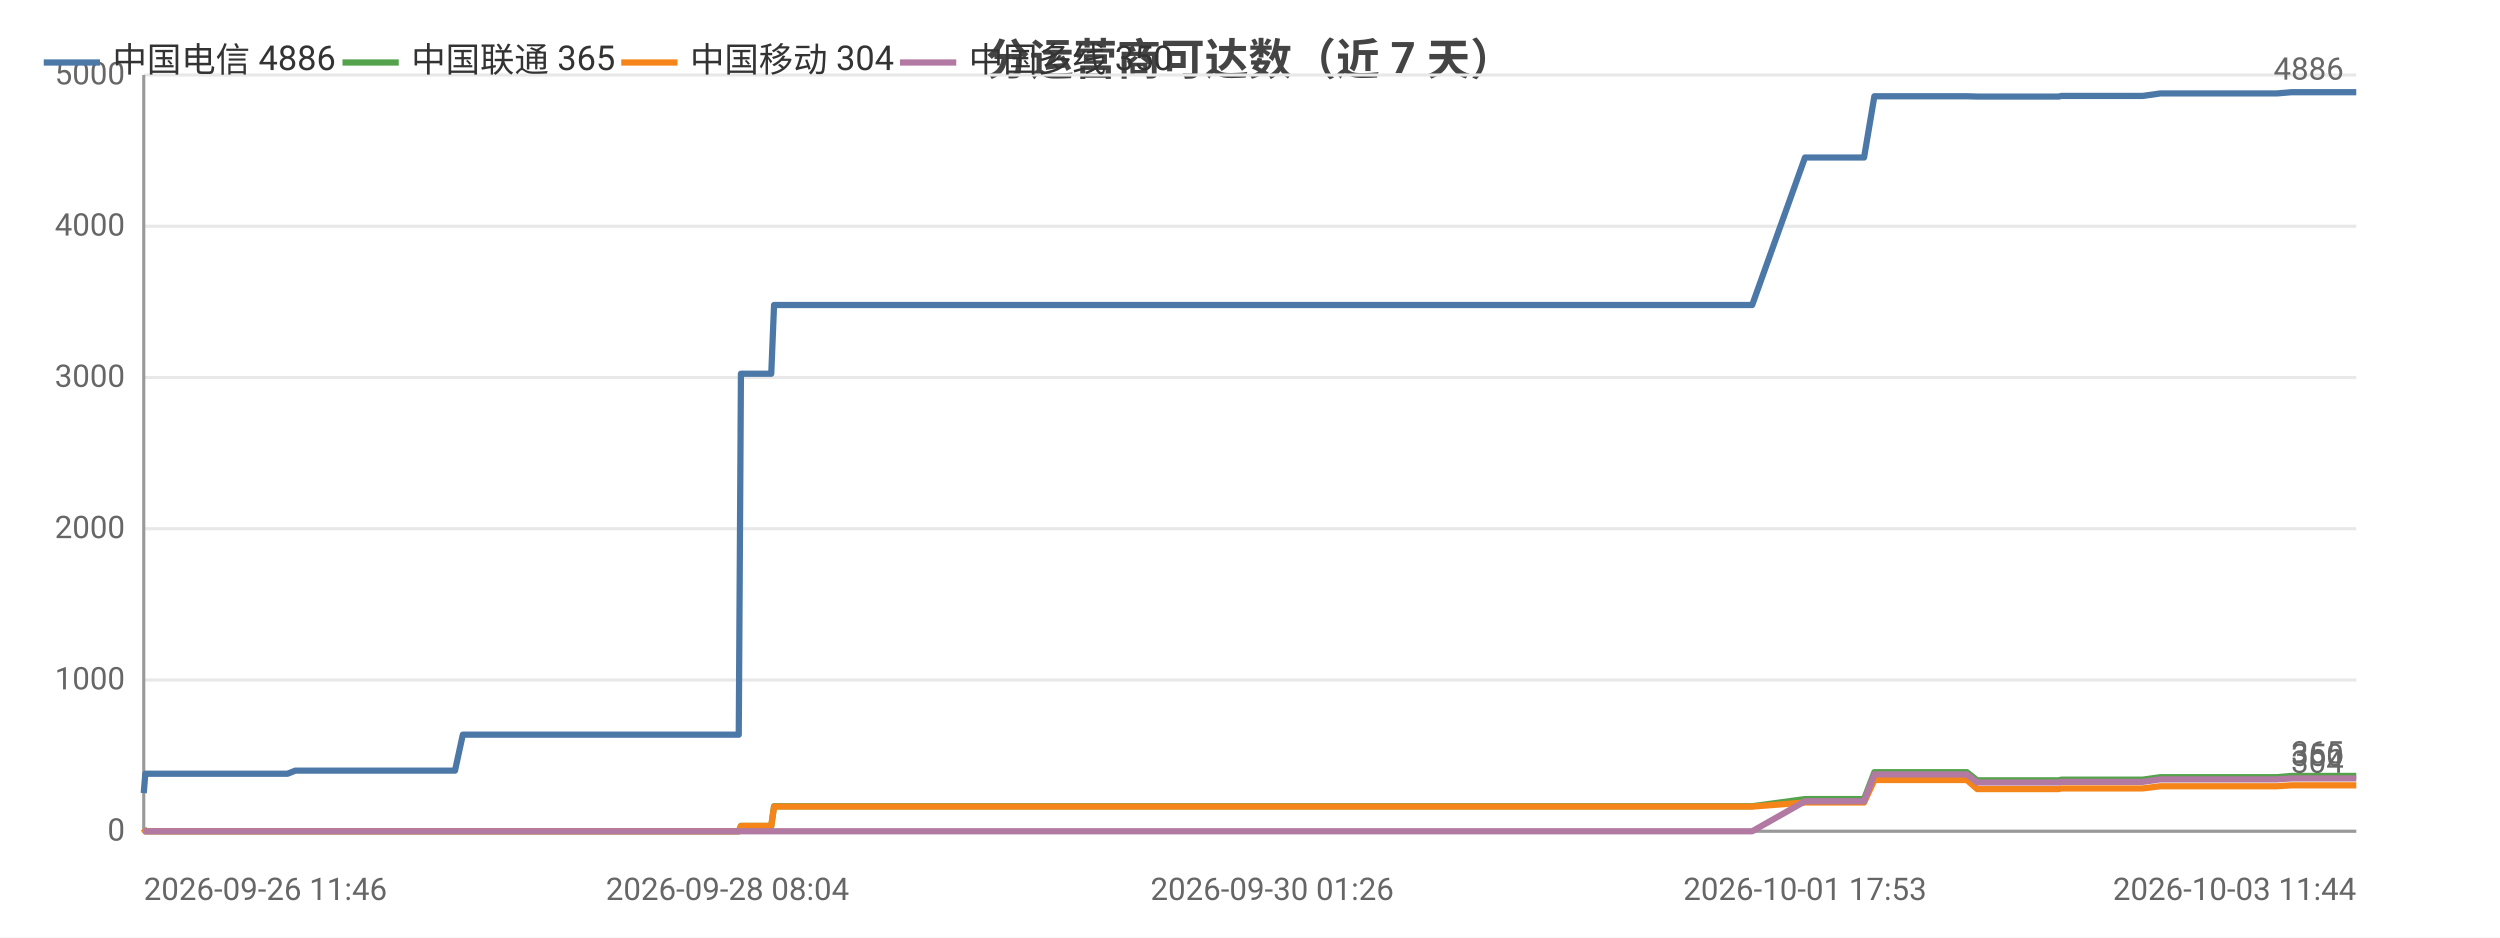
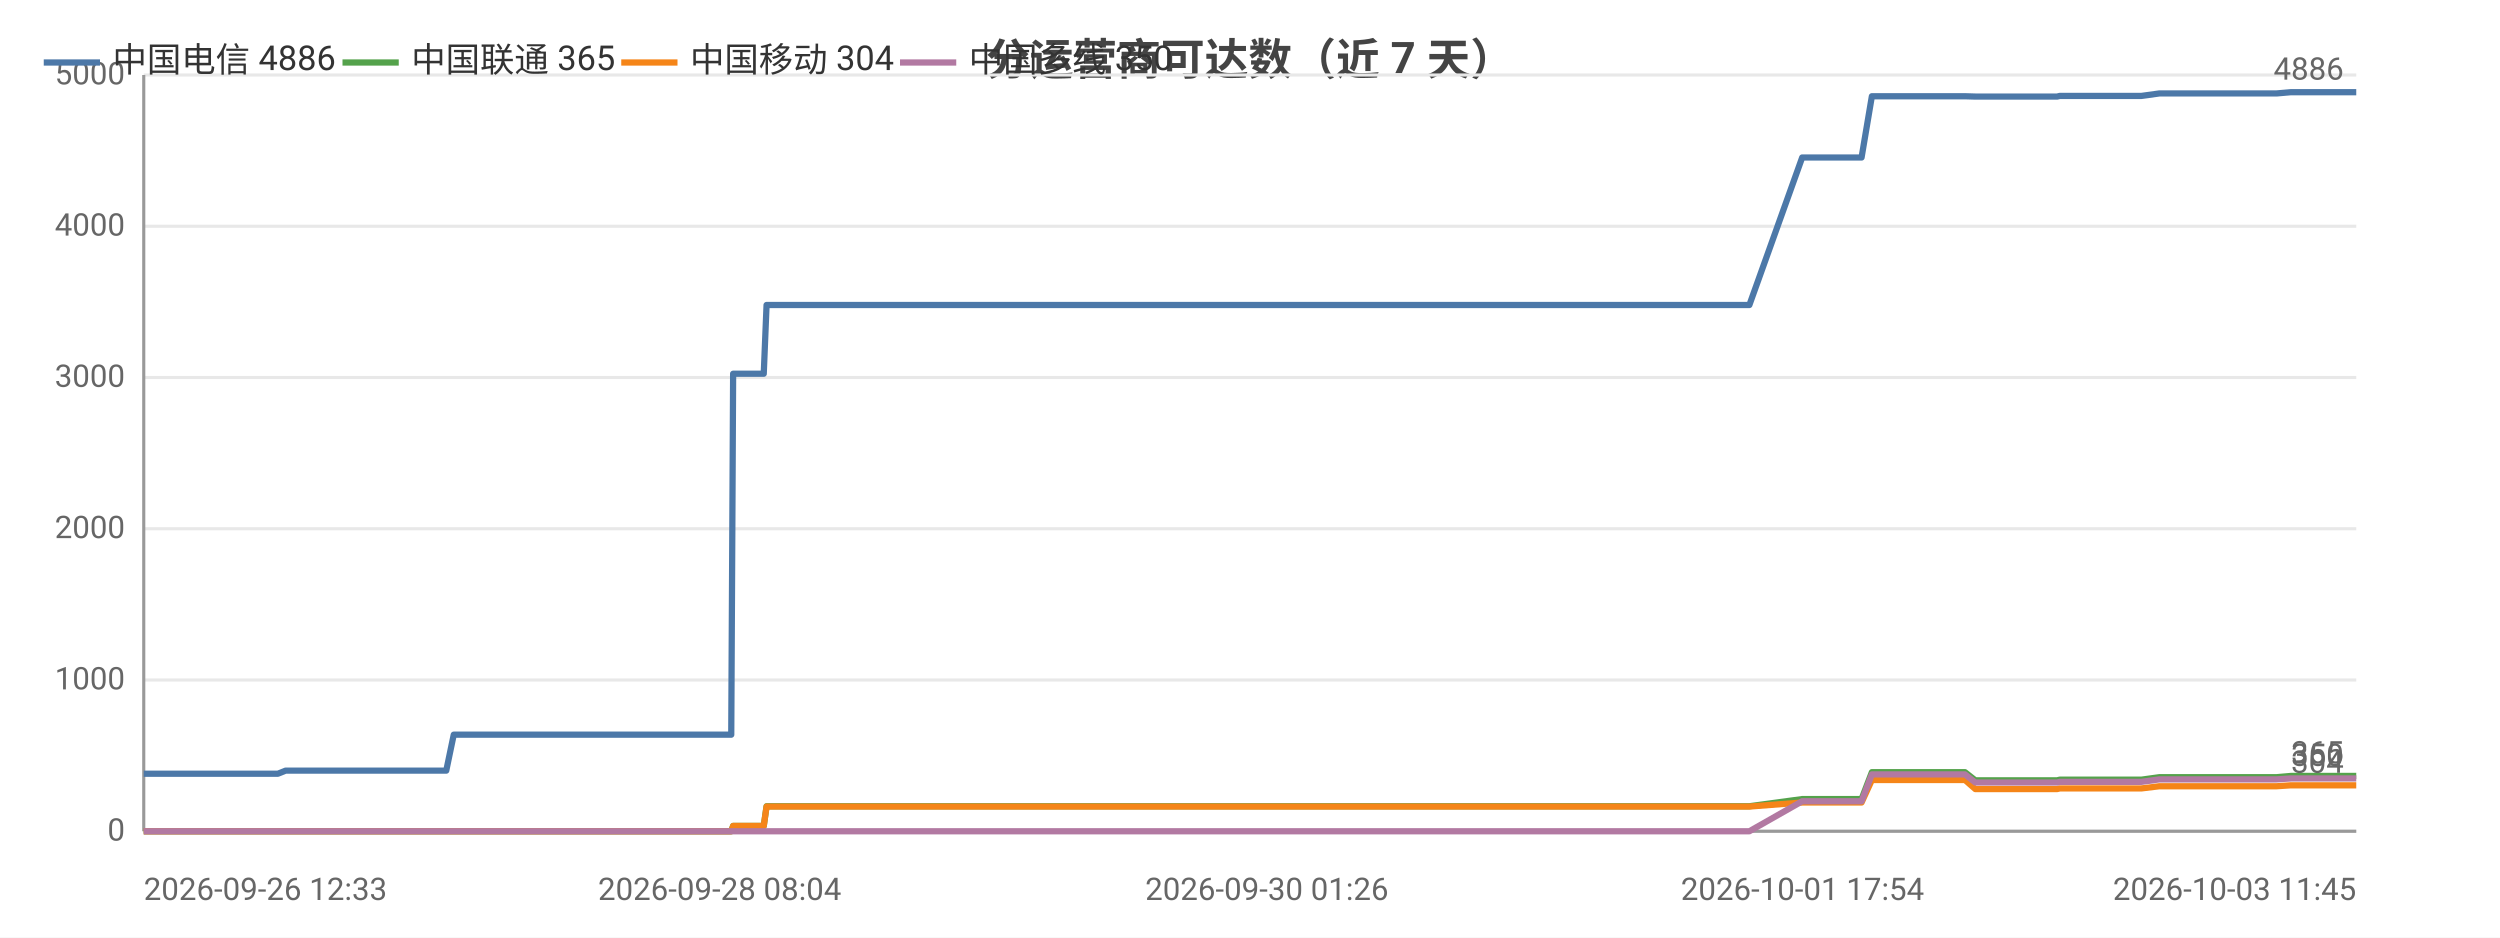
<svg xmlns="http://www.w3.org/2000/svg" width="800" height="300" viewBox="0 0 800 300">
  <rect width="800" height="300" fill="#ffffff" />
  <style>text{font-family:system-ui,-apple-system,'Segoe UI',Roboto,'PingFang SC','Microsoft YaHei','Noto Sans CJK SC',sans-serif}.g{stroke:#e8e8e8;stroke-width:1}.a{stroke:#999;stroke-width:1}.t{font-size:10px;fill:#666}.m{font-size:10px;text-anchor:middle;fill:#666}.e{font-size:10px;text-anchor:end;fill:#666}.l{font-size:11px;fill:#333}.tt{font-size:14px;font-weight:600;text-anchor:middle;fill:#444}.em{font-size:13px;text-anchor:middle;fill:#999}</style>
  <text class="tt" x="400.0" y="24">分运营商可达数（近 7 天）</text>
  <line class="g" x1="46" y1="266" x2="754" y2="266" />
  <text class="e" x="40" y="269">0</text>
  <line class="g" x1="46" y1="217.6" x2="754" y2="217.6" />
  <text class="e" x="40" y="220.6">1000</text>
  <line class="g" x1="46" y1="169.2" x2="754" y2="169.2" />
  <text class="e" x="40" y="172.2">2000</text>
  <line class="g" x1="46" y1="120.8" x2="754" y2="120.8" />
  <text class="e" x="40" y="123.8">3000</text>
  <line class="g" x1="46" y1="72.4" x2="754" y2="72.4" />
  <text class="e" x="40" y="75.4">4000</text>
  <line class="g" x1="46" y1="24" x2="754" y2="24" />
  <text class="e" x="40" y="27">5000</text>
  <line class="a" x1="46" y1="24" x2="46" y2="266" />
  <line class="a" x1="46" y1="266" x2="754" y2="266" />
-   <polyline fill="none" stroke="#4c78a8" stroke-width="2" stroke-linejoin="round" points="46,253.8 46.5,247.6 46.6,247.6 49.3,247.6 49.5,247.6 51.4,247.6 53.1,247.6 56.9,247.6 67.0,247.6 68.4,247.6 74.9,247.6 76.4,247.6 76.5,247.6 87.3,247.6 90.7,247.6 90.7,247.6 92.0,247.6 94.5,246.6 94.7,246.6 101.2,246.6 103.4,246.6 116.7,246.6 128.1,246.6 133.6,246.6 143.9,246.6 144.0,246.6 145.6,246.6 148.1,235.1 148.2,235.1 157.8,235.1 161.0,235.1 163.2,235.1 167.9,235.1 168.2,235.1 175.0,235.1 176.1,235.1 179.9,235.1 188.8,235.1 190.8,235.1 193.9,235.1 193.9,235.1 201.5,235.1 203.6,235.1 212.7,235.1 212.7,235.1 213.0,235.1 232.8,235.1 236.4,235.1 237.1,119.6 237.1,119.6 244.6,119.6 246.8,119.6 247.7,97.6 247.7,97.6 263.7,97.6 275.7,97.6 279.8,97.6 279.9,97.6 291.4,97.6 297.7,97.6 300.8,97.6 300.8,97.6 308.0,97.6 326.0,97.6 333.2,97.6 333.3,97.6 335.5,97.6 407.1,97.6 409.0,97.6 418.4,97.6 426.2,97.6 429.4,97.6 436.2,97.6 438.2,97.6 455.8,97.6 458.9,97.6 470.7,97.6 470.8,97.6 473.2,97.6 482.2,97.6 483.7,97.6 495.9,97.6 495.9,97.6 497.8,97.6 498.4,97.6 502.9,97.6 511.3,97.6 514.8,97.6 514.9,97.6 516.9,97.6 529.7,97.6 538.7,97.6 539.6,97.6 540.5,97.6 560.7,97.6 577.6,50.4 577.6,50.4 578.6,50.4 578.6,50.4 585.7,50.4 596.5,50.4 596.5,50.4 599.8,30.8 599.8,30.8 604.2,30.8 619.5,30.8 619.5,30.8 629.4,30.8 632.7,30.9 632.8,30.9 647.0,30.9 647.0,30.9 658.8,30.9 659.6,30.7 659.6,30.7 676.7,30.7 685.6,30.7 691.3,29.9 691.3,29.9 695.4,29.9 695.4,29.9 704.5,29.9 708.7,29.9 708.7,29.9 712.4,29.9 712.4,29.9 728.6,29.9 733.3,29.5 733.3,29.5 736.5,29.5 736.5,29.5 754,29.5" />
-   <circle cx="46" cy="253.8" r="4" fill="transparent" />
-   <circle cx="56.9" cy="247.6" r="4" fill="transparent" />
-   <circle cx="90.7" cy="247.6" r="4" fill="transparent" />
-   <circle cx="116.7" cy="246.6" r="4" fill="transparent" />
-   <circle cx="148.2" cy="235.1" r="4" fill="transparent" />
-   <circle cx="175.0" cy="235.1" r="4" fill="transparent" />
-   <circle cx="201.5" cy="235.1" r="4" fill="transparent" />
-   <circle cx="237.1" cy="119.6" r="4" fill="transparent" />
-   <circle cx="275.7" cy="97.6" r="4" fill="transparent" />
-   <circle cx="308.0" cy="97.6" r="4" fill="transparent" />
-   <circle cx="418.4" cy="97.6" r="4" fill="transparent" />
-   <circle cx="470.7" cy="97.6" r="4" fill="transparent" />
-   <circle cx="497.8" cy="97.6" r="4" fill="transparent" />
-   <circle cx="529.7" cy="97.6" r="4" fill="transparent" />
-   <circle cx="578.6" cy="50.4" r="4" fill="transparent" />
-   <circle cx="599.8" cy="30.8" r="4" fill="transparent" />
-   <circle cx="647.0" cy="30.9" r="4" fill="transparent" />
-   <circle cx="691.3" cy="29.9" r="4" fill="transparent" />
-   <circle cx="712.4" cy="29.9" r="4" fill="transparent" />
+   <polyline fill="none" stroke="#4c78a8" stroke-width="2" stroke-linejoin="round" points="46,247.6 46.2,247.6 48.1,247.6 49.8,247.6 53.6,247.6 63.8,247.6 65.2,247.6 71.7,247.6 73.2,247.6 73.3,247.6 84.1,247.6 87.6,247.6 87.6,247.6 88.9,247.6 91.4,246.6 91.6,246.6 98.1,246.6 100.3,246.6 113.7,246.6 125.2,246.6 130.7,246.6 141.1,246.6 141.1,246.6 142.8,246.6 145.2,235.1 145.3,235.1 155.0,235.1 158.2,235.1 160.4,235.1 165.1,235.1 165.5,235.1 172.2,235.1 173.4,235.1 177.2,235.1 186.1,235.1 188.1,235.1 191.2,235.1 191.3,235.1 198.9,235.1 201.0,235.1 210.1,235.1 210.2,235.1 210.4,235.1 230.3,235.1 234.0,235.1 234.6,119.6 234.7,119.6 242.2,119.6 244.4,119.6 245.3,97.6 245.3,97.6 261.3,97.6 273.4,97.6 277.6,97.6 277.6,97.6 289.2,97.6 295.6,97.6 298.6,97.6 298.7,97.6 305.9,97.6 323.9,97.6 331.2,97.6 331.3,97.6 333.5,97.6 405.4,97.6 407.3,97.6 416.8,97.6 424.6,97.6 427.9,97.6 434.7,97.6 436.7,97.6 454.4,97.6 457.4,97.6 469.4,97.6 469.4,97.6 471.8,97.6 480.9,97.6 482.4,97.6 494.6,97.6 494.7,97.6 496.5,97.6 497.1,97.6 501.7,97.6 510.1,97.6 513.7,97.6 513.7,97.6 515.7,97.6 528.7,97.6 537.6,97.6 538.6,97.6 539.5,97.6 559.8,97.6 576.7,50.4 576.8,50.4 577.7,50.4 577.8,50.4 584.9,50.4 595.7,50.4 595.7,50.4 599.0,30.8 599.1,30.8 603.5,30.8 618.8,30.8 618.9,30.8 628.8,30.8 632.1,30.9 632.2,30.9 646.5,30.9 646.5,30.9 658.3,30.9 659.1,30.7 659.2,30.7 676.3,30.7 685.2,30.7 691.0,29.9 691.0,29.9 695.1,29.9 695.1,29.9 704.2,29.9 708.4,29.9 708.5,29.9 712.2,29.9 712.2,29.9 728.5,29.9 733.1,29.5 733.2,29.5 736.3,29.5 736.4,29.5 754.0,29.5 754,29.5" />
+   <circle cx="46" cy="247.6" r="4" fill="transparent" />
+   <circle cx="71.7" cy="247.6" r="4" fill="transparent" />
+   <circle cx="91.4" cy="246.6" r="4" fill="transparent" />
+   <circle cx="130.7" cy="246.6" r="4" fill="transparent" />
+   <circle cx="158.2" cy="235.1" r="4" fill="transparent" />
+   <circle cx="186.1" cy="235.1" r="4" fill="transparent" />
+   <circle cx="210.2" cy="235.1" r="4" fill="transparent" />
+   <circle cx="244.4" cy="119.6" r="4" fill="transparent" />
+   <circle cx="277.6" cy="97.6" r="4" fill="transparent" />
+   <circle cx="331.2" cy="97.6" r="4" fill="transparent" />
+   <circle cx="427.9" cy="97.6" r="4" fill="transparent" />
+   <circle cx="471.8" cy="97.6" r="4" fill="transparent" />
+   <circle cx="497.1" cy="97.6" r="4" fill="transparent" />
+   <circle cx="537.6" cy="97.6" r="4" fill="transparent" />
+   <circle cx="577.8" cy="50.4" r="4" fill="transparent" />
+   <circle cx="618.8" cy="30.8" r="4" fill="transparent" />
+   <circle cx="658.3" cy="30.9" r="4" fill="transparent" />
+   <circle cx="691.0" cy="29.9" r="4" fill="transparent" />
+   <circle cx="712.2" cy="29.9" r="4" fill="transparent" />
  <circle cx="754" cy="29.5" r="4" fill="transparent" />
  <text class="t" x="750" y="25.5" text-anchor="end" fill="#4c78a8">4886</text>
-   <polyline fill="none" stroke="#54a24b" stroke-width="2" stroke-linejoin="round" points="46,265.2 46.5,266 46.6,266 49.3,266 49.5,266 51.4,266 53.1,266 56.9,266 67.0,266 68.4,266 74.9,266 76.4,266 76.5,266 87.3,266 90.7,266 90.7,266 92.0,266 94.5,266 94.7,266 101.2,266 103.4,266 116.7,266 128.1,266 133.6,266 143.9,266 144.0,266 145.6,266 148.1,266.0 148.2,266.0 157.8,266.0 161.0,266.0 163.2,266.0 167.9,266.0 168.2,266.0 175.0,266.0 176.1,266.0 179.9,266.0 188.8,266.0 190.8,266.0 193.9,266.0 193.9,266.0 201.5,266.0 203.6,266.0 212.7,266.0 212.7,266.0 213.0,266.0 232.8,266.0 236.4,266.0 237.1,264.3 237.1,264.3 244.6,264.3 246.8,264.3 247.7,258.0 247.7,258.0 263.7,258.0 275.7,258.0 279.8,258.0 279.9,258.0 291.4,258.0 297.7,258.0 300.8,258.0 300.8,258.0 308.0,258.0 326.0,258.0 333.2,258.0 333.3,258.0 335.5,258.0 407.1,258.0 409.0,258.0 418.4,258.0 426.2,258.0 429.4,258.0 436.2,258.0 438.2,258.0 455.8,258.0 458.9,258.0 470.7,258.0 470.8,258.0 473.2,258.0 482.2,258.0 483.7,258.0 495.9,258.0 495.9,258.0 497.8,258.0 498.4,258.0 502.9,258.0 511.3,258.0 514.8,258.0 514.9,258.0 516.9,258.0 529.7,258.0 538.7,258.0 539.6,258.0 540.5,258.0 560.7,258.0 577.6,255.7 577.6,255.7 578.6,255.7 578.6,255.7 585.7,255.7 596.5,255.7 596.5,255.7 599.8,247.1 599.8,247.1 604.2,247.1 619.5,247.1 619.5,247.1 629.4,247.1 632.7,249.7 632.8,249.7 647.0,249.7 647.0,249.7 658.8,249.7 659.6,249.5 659.6,249.5 676.7,249.5 685.6,249.5 691.3,248.7 691.3,248.7 695.4,248.7 695.4,248.7 704.5,248.7 708.7,248.7 708.7,248.7 712.4,248.7 712.4,248.7 728.6,248.7 733.3,248.3 733.3,248.3 736.5,248.3 736.5,248.3 754,248.3" />
-   <circle cx="46" cy="265.2" r="4" fill="transparent" />
-   <circle cx="56.9" cy="266" r="4" fill="transparent" />
-   <circle cx="90.7" cy="266" r="4" fill="transparent" />
-   <circle cx="116.7" cy="266" r="4" fill="transparent" />
-   <circle cx="148.2" cy="266.0" r="4" fill="transparent" />
-   <circle cx="175.0" cy="266.0" r="4" fill="transparent" />
-   <circle cx="201.5" cy="266.0" r="4" fill="transparent" />
-   <circle cx="237.1" cy="264.3" r="4" fill="transparent" />
-   <circle cx="275.7" cy="258.0" r="4" fill="transparent" />
-   <circle cx="308.0" cy="258.0" r="4" fill="transparent" />
-   <circle cx="418.4" cy="258.0" r="4" fill="transparent" />
-   <circle cx="470.7" cy="258.0" r="4" fill="transparent" />
-   <circle cx="497.8" cy="258.0" r="4" fill="transparent" />
-   <circle cx="529.7" cy="258.0" r="4" fill="transparent" />
-   <circle cx="578.6" cy="255.7" r="4" fill="transparent" />
-   <circle cx="599.8" cy="247.1" r="4" fill="transparent" />
-   <circle cx="647.0" cy="249.7" r="4" fill="transparent" />
-   <circle cx="691.3" cy="248.7" r="4" fill="transparent" />
-   <circle cx="712.4" cy="248.7" r="4" fill="transparent" />
+   <polyline fill="none" stroke="#54a24b" stroke-width="2" stroke-linejoin="round" points="46,266 46.2,266 48.1,266 49.8,266 53.6,266 63.8,266 65.2,266 71.7,266 73.2,266 73.3,266 84.1,266 87.6,266 87.6,266 88.9,266 91.4,266 91.6,266 98.1,266 100.3,266 113.7,266 125.2,266 130.7,266 141.1,266 141.1,266 142.8,266 145.2,266.0 145.3,266.0 155.0,266.0 158.2,266.0 160.4,266.0 165.1,266.0 165.5,266.0 172.2,266.0 173.4,266.0 177.2,266.0 186.1,266.0 188.1,266.0 191.2,266.0 191.3,266.0 198.9,266.0 201.0,266.0 210.1,266.0 210.2,266.0 210.4,266.0 230.3,266.0 234.0,266.0 234.6,264.3 234.7,264.3 242.2,264.3 244.4,264.3 245.3,258.0 245.3,258.0 261.3,258.0 273.4,258.0 277.6,258.0 277.6,258.0 289.2,258.0 295.6,258.0 298.6,258.0 298.7,258.0 305.9,258.0 323.9,258.0 331.2,258.0 331.3,258.0 333.5,258.0 405.4,258.0 407.3,258.0 416.8,258.0 424.6,258.0 427.9,258.0 434.7,258.0 436.7,258.0 454.4,258.0 457.4,258.0 469.4,258.0 469.4,258.0 471.8,258.0 480.9,258.0 482.4,258.0 494.6,258.0 494.7,258.0 496.5,258.0 497.1,258.0 501.7,258.0 510.1,258.0 513.7,258.0 513.7,258.0 515.7,258.0 528.7,258.0 537.6,258.0 538.6,258.0 539.5,258.0 559.8,258.0 576.7,255.7 576.8,255.7 577.7,255.7 577.8,255.7 584.9,255.7 595.7,255.7 595.7,255.7 599.0,247.1 599.1,247.1 603.5,247.1 618.8,247.1 618.9,247.1 628.8,247.1 632.1,249.7 632.2,249.7 646.5,249.7 646.5,249.7 658.3,249.7 659.1,249.5 659.2,249.5 676.3,249.5 685.2,249.5 691.0,248.7 691.0,248.7 695.1,248.7 695.1,248.7 704.2,248.7 708.4,248.7 708.5,248.7 712.2,248.7 712.2,248.7 728.5,248.7 733.1,248.3 733.2,248.3 736.3,248.3 736.4,248.3 754.0,248.3 754,248.3" />
+   <circle cx="46" cy="266" r="4" fill="transparent" />
+   <circle cx="71.7" cy="266" r="4" fill="transparent" />
+   <circle cx="91.4" cy="266" r="4" fill="transparent" />
+   <circle cx="130.7" cy="266" r="4" fill="transparent" />
+   <circle cx="158.2" cy="266.0" r="4" fill="transparent" />
+   <circle cx="186.1" cy="266.0" r="4" fill="transparent" />
+   <circle cx="210.2" cy="266.0" r="4" fill="transparent" />
+   <circle cx="244.4" cy="264.3" r="4" fill="transparent" />
+   <circle cx="277.6" cy="258.0" r="4" fill="transparent" />
+   <circle cx="331.2" cy="258.0" r="4" fill="transparent" />
+   <circle cx="427.9" cy="258.0" r="4" fill="transparent" />
+   <circle cx="471.8" cy="258.0" r="4" fill="transparent" />
+   <circle cx="497.1" cy="258.0" r="4" fill="transparent" />
+   <circle cx="537.6" cy="258.0" r="4" fill="transparent" />
+   <circle cx="577.8" cy="255.7" r="4" fill="transparent" />
+   <circle cx="618.8" cy="247.1" r="4" fill="transparent" />
+   <circle cx="658.3" cy="249.7" r="4" fill="transparent" />
+   <circle cx="691.0" cy="248.7" r="4" fill="transparent" />
+   <circle cx="712.2" cy="248.7" r="4" fill="transparent" />
  <circle cx="754" cy="248.3" r="4" fill="transparent" />
  <text class="t" x="750" y="244.3" text-anchor="end" fill="#54a24b">365</text>
-   <polyline fill="none" stroke="#f58518" stroke-width="2" stroke-linejoin="round" points="46,265.2 46.5,266 46.6,266 49.3,266 49.5,266 51.4,266 53.1,266 56.9,266 67.0,266 68.4,266 74.9,266 76.4,266 76.5,266 87.3,266 90.7,266 90.7,266 92.0,266 94.5,266 94.7,266 101.2,266 103.4,266 116.7,266 128.1,266 133.6,266 143.9,266 144.0,266 145.6,266 148.1,266.0 148.2,266.0 157.8,266.0 161.0,266.0 163.2,266.0 167.9,266.0 168.2,266.0 175.0,266.0 176.1,266.0 179.9,266.0 188.8,266.0 190.8,266.0 193.9,266.0 193.9,266.0 201.5,266.0 203.6,266.0 212.7,266.0 212.7,266.0 213.0,266.0 232.8,266.0 236.4,266.0 237.1,264.3 237.1,264.3 244.6,264.3 246.8,264.3 247.7,258.1 247.7,258.1 263.7,258.1 275.7,258.1 279.8,258.1 279.9,258.1 291.4,258.1 297.7,258.1 300.8,258.1 300.8,258.1 308.0,258.1 326.0,258.1 333.2,258.1 333.3,258.1 335.5,258.1 407.1,258.1 409.0,258.1 418.4,258.1 426.2,258.1 429.4,258.1 436.2,258.1 438.2,258.1 455.8,258.1 458.9,258.1 470.7,258.1 470.8,258.1 473.2,258.1 482.2,258.1 483.7,258.1 495.9,258.1 495.9,258.1 497.8,258.1 498.4,258.1 502.9,258.1 511.3,258.1 514.8,258.1 514.9,258.1 516.9,258.1 529.7,258.1 538.7,258.1 539.6,258.1 540.5,258.1 560.7,258.1 577.6,256.8 577.6,256.8 578.6,256.8 578.6,256.8 585.7,256.8 596.5,256.8 596.5,256.8 599.8,249.6 599.8,249.6 604.2,249.6 619.5,249.6 619.5,249.6 629.4,249.6 632.7,252.5 632.8,252.5 647.0,252.5 647.0,252.5 658.8,252.5 659.6,252.3 659.6,252.3 676.7,252.3 685.6,252.3 691.3,251.6 691.3,251.6 695.4,251.6 695.4,251.6 704.5,251.6 708.7,251.6 708.7,251.6 712.4,251.6 712.4,251.6 728.6,251.6 733.3,251.3 733.3,251.3 736.5,251.3 736.5,251.3 754,251.3" />
-   <circle cx="46" cy="265.2" r="4" fill="transparent" />
-   <circle cx="56.9" cy="266" r="4" fill="transparent" />
-   <circle cx="90.7" cy="266" r="4" fill="transparent" />
-   <circle cx="116.7" cy="266" r="4" fill="transparent" />
-   <circle cx="148.2" cy="266.0" r="4" fill="transparent" />
-   <circle cx="175.0" cy="266.0" r="4" fill="transparent" />
-   <circle cx="201.5" cy="266.0" r="4" fill="transparent" />
-   <circle cx="237.1" cy="264.3" r="4" fill="transparent" />
-   <circle cx="275.7" cy="258.1" r="4" fill="transparent" />
-   <circle cx="308.0" cy="258.1" r="4" fill="transparent" />
-   <circle cx="418.4" cy="258.1" r="4" fill="transparent" />
-   <circle cx="470.7" cy="258.1" r="4" fill="transparent" />
-   <circle cx="497.8" cy="258.1" r="4" fill="transparent" />
-   <circle cx="529.7" cy="258.1" r="4" fill="transparent" />
-   <circle cx="578.6" cy="256.8" r="4" fill="transparent" />
-   <circle cx="599.8" cy="249.6" r="4" fill="transparent" />
-   <circle cx="647.0" cy="252.5" r="4" fill="transparent" />
-   <circle cx="691.3" cy="251.6" r="4" fill="transparent" />
-   <circle cx="712.4" cy="251.6" r="4" fill="transparent" />
+   <polyline fill="none" stroke="#f58518" stroke-width="2" stroke-linejoin="round" points="46,266 46.2,266 48.1,266 49.8,266 53.6,266 63.8,266 65.2,266 71.7,266 73.2,266 73.3,266 84.1,266 87.6,266 87.6,266 88.9,266 91.4,266 91.6,266 98.1,266 100.3,266 113.7,266 125.2,266 130.7,266 141.1,266 141.1,266 142.8,266 145.2,266.0 145.3,266.0 155.0,266.0 158.2,266.0 160.4,266.0 165.1,266.0 165.5,266.0 172.2,266.0 173.4,266.0 177.2,266.0 186.1,266.0 188.1,266.0 191.2,266.0 191.3,266.0 198.9,266.0 201.0,266.0 210.1,266.0 210.2,266.0 210.4,266.0 230.3,266.0 234.0,266.0 234.6,264.3 234.7,264.3 242.2,264.3 244.4,264.3 245.3,258.1 245.3,258.1 261.3,258.1 273.4,258.1 277.6,258.1 277.6,258.1 289.2,258.1 295.6,258.1 298.6,258.1 298.7,258.1 305.9,258.1 323.9,258.1 331.2,258.1 331.3,258.1 333.5,258.1 405.4,258.1 407.3,258.1 416.8,258.1 424.6,258.1 427.9,258.1 434.7,258.1 436.7,258.1 454.4,258.1 457.4,258.1 469.4,258.1 469.4,258.1 471.8,258.1 480.9,258.1 482.4,258.1 494.6,258.1 494.7,258.1 496.5,258.1 497.1,258.1 501.7,258.1 510.1,258.1 513.7,258.1 513.7,258.1 515.7,258.1 528.7,258.1 537.6,258.1 538.6,258.1 539.5,258.1 559.8,258.1 576.7,256.8 576.8,256.8 577.7,256.8 577.8,256.8 584.9,256.8 595.7,256.8 595.7,256.8 599.0,249.6 599.1,249.6 603.5,249.6 618.8,249.6 618.9,249.6 628.8,249.6 632.1,252.5 632.2,252.5 646.5,252.5 646.5,252.5 658.3,252.5 659.1,252.3 659.2,252.3 676.3,252.3 685.2,252.3 691.0,251.6 691.0,251.6 695.1,251.6 695.1,251.6 704.2,251.6 708.4,251.6 708.5,251.6 712.2,251.6 712.2,251.6 728.5,251.6 733.1,251.3 733.2,251.3 736.3,251.3 736.4,251.3 754.0,251.3 754,251.3" />
+   <circle cx="46" cy="266" r="4" fill="transparent" />
+   <circle cx="71.7" cy="266" r="4" fill="transparent" />
+   <circle cx="91.4" cy="266" r="4" fill="transparent" />
+   <circle cx="130.7" cy="266" r="4" fill="transparent" />
+   <circle cx="158.2" cy="266.0" r="4" fill="transparent" />
+   <circle cx="186.1" cy="266.0" r="4" fill="transparent" />
+   <circle cx="210.2" cy="266.0" r="4" fill="transparent" />
+   <circle cx="244.4" cy="264.3" r="4" fill="transparent" />
+   <circle cx="277.6" cy="258.1" r="4" fill="transparent" />
+   <circle cx="331.2" cy="258.1" r="4" fill="transparent" />
+   <circle cx="427.9" cy="258.1" r="4" fill="transparent" />
+   <circle cx="471.8" cy="258.1" r="4" fill="transparent" />
+   <circle cx="497.1" cy="258.1" r="4" fill="transparent" />
+   <circle cx="537.6" cy="258.1" r="4" fill="transparent" />
+   <circle cx="577.8" cy="256.8" r="4" fill="transparent" />
+   <circle cx="618.8" cy="249.6" r="4" fill="transparent" />
+   <circle cx="658.3" cy="252.5" r="4" fill="transparent" />
+   <circle cx="691.0" cy="251.6" r="4" fill="transparent" />
+   <circle cx="712.2" cy="251.6" r="4" fill="transparent" />
  <circle cx="754" cy="251.3" r="4" fill="transparent" />
  <text class="t" x="750" y="247.3" text-anchor="end" fill="#f58518">304</text>
-   <polyline fill="none" stroke="#b279a2" stroke-width="2" stroke-linejoin="round" points="46,266 46.5,266 46.6,266 49.3,266 49.5,266 51.4,266 53.1,266 56.9,266 67.0,266 68.4,266 74.9,266 76.4,266 76.5,266 87.3,266 90.7,266 90.7,266 92.0,266 94.5,266 94.7,266 101.2,266 103.4,266 116.7,266 128.1,266 133.6,266 143.9,266 144.0,266 145.6,266 148.1,266 148.2,266 157.8,266 161.0,266 163.2,266 167.9,266 168.2,266 175.0,266 176.1,266 179.9,266 188.8,266 190.8,266 193.9,266 193.9,266 201.5,266 203.6,266 212.7,266 212.7,266 213.0,266 232.8,266 236.4,266 237.1,266 237.1,266 244.6,266 246.8,266 247.7,266 247.7,266 263.7,266 275.7,266 279.8,266 279.9,266 291.4,266 297.7,266 300.8,266 300.8,266 308.0,266 326.0,266 333.2,266 333.3,266 335.5,266 407.1,266 409.0,266 418.4,266 426.2,266 429.4,266 436.2,266 438.2,266 455.8,266 458.9,266 470.7,266 470.8,266 473.2,266 482.2,266 483.7,266 495.9,266 495.9,266 497.8,266 498.4,266 502.9,266 511.3,266 514.8,266 514.9,266 516.9,266 529.7,266 538.7,266 539.6,266 540.5,266 560.7,266 577.6,256.4 577.6,256.4 578.6,256.4 578.6,256.4 585.7,256.4 596.5,256.4 596.5,256.4 599.8,247.8 599.8,247.8 604.2,247.8 619.5,247.8 619.5,247.8 629.4,247.8 632.7,250.4 632.8,250.4 647.0,250.4 647.0,250.4 658.8,250.4 659.6,250.2 659.6,250.2 676.7,250.2 685.6,250.2 691.3,249.4 691.3,249.4 695.4,249.4 695.4,249.4 704.5,249.4 708.7,249.4 708.7,249.4 712.4,249.4 712.4,249.4 728.6,249.4 733.3,249.1 733.3,249.1 736.5,249.1 736.5,249.1 754,249.1" />
+   <polyline fill="none" stroke="#b279a2" stroke-width="2" stroke-linejoin="round" points="46,266 46.2,266 48.1,266 49.8,266 53.6,266 63.8,266 65.2,266 71.7,266 73.2,266 73.3,266 84.1,266 87.6,266 87.6,266 88.9,266 91.4,266 91.6,266 98.1,266 100.3,266 113.7,266 125.2,266 130.7,266 141.1,266 141.1,266 142.8,266 145.2,266 145.3,266 155.0,266 158.2,266 160.4,266 165.1,266 165.5,266 172.2,266 173.4,266 177.2,266 186.1,266 188.1,266 191.2,266 191.3,266 198.9,266 201.0,266 210.1,266 210.2,266 210.4,266 230.3,266 234.0,266 234.6,266 234.7,266 242.2,266 244.4,266 245.3,266 245.3,266 261.3,266 273.4,266 277.6,266 277.6,266 289.2,266 295.6,266 298.6,266 298.7,266 305.9,266 323.9,266 331.2,266 331.3,266 333.5,266 405.4,266 407.3,266 416.8,266 424.6,266 427.9,266 434.7,266 436.7,266 454.4,266 457.4,266 469.4,266 469.4,266 471.8,266 480.9,266 482.4,266 494.6,266 494.7,266 496.5,266 497.1,266 501.7,266 510.1,266 513.7,266 513.7,266 515.7,266 528.7,266 537.6,266 538.6,266 539.5,266 559.8,266 576.7,256.4 576.8,256.4 577.7,256.4 577.8,256.4 584.9,256.4 595.7,256.4 595.7,256.4 599.0,247.8 599.1,247.8 603.5,247.8 618.8,247.8 618.9,247.8 628.8,247.8 632.1,250.4 632.2,250.4 646.5,250.4 646.5,250.4 658.3,250.4 659.1,250.2 659.2,250.2 676.3,250.2 685.2,250.2 691.0,249.4 691.0,249.4 695.1,249.4 695.1,249.4 704.2,249.4 708.4,249.4 708.5,249.4 712.2,249.4 712.2,249.4 728.5,249.4 733.1,249.1 733.2,249.1 736.3,249.1 736.4,249.1 754.0,249.1 754,249.1" />
  <circle cx="46" cy="266" r="4" fill="transparent" />
-   <circle cx="56.9" cy="266" r="4" fill="transparent" />
-   <circle cx="90.7" cy="266" r="4" fill="transparent" />
-   <circle cx="116.7" cy="266" r="4" fill="transparent" />
-   <circle cx="148.2" cy="266" r="4" fill="transparent" />
-   <circle cx="175.0" cy="266" r="4" fill="transparent" />
-   <circle cx="201.5" cy="266" r="4" fill="transparent" />
-   <circle cx="237.1" cy="266" r="4" fill="transparent" />
-   <circle cx="275.7" cy="266" r="4" fill="transparent" />
-   <circle cx="308.0" cy="266" r="4" fill="transparent" />
-   <circle cx="418.4" cy="266" r="4" fill="transparent" />
-   <circle cx="470.7" cy="266" r="4" fill="transparent" />
-   <circle cx="497.8" cy="266" r="4" fill="transparent" />
-   <circle cx="529.7" cy="266" r="4" fill="transparent" />
-   <circle cx="578.6" cy="256.4" r="4" fill="transparent" />
-   <circle cx="599.8" cy="247.8" r="4" fill="transparent" />
-   <circle cx="647.0" cy="250.4" r="4" fill="transparent" />
-   <circle cx="691.3" cy="249.4" r="4" fill="transparent" />
-   <circle cx="712.4" cy="249.4" r="4" fill="transparent" />
+   <circle cx="71.7" cy="266" r="4" fill="transparent" />
+   <circle cx="91.4" cy="266" r="4" fill="transparent" />
+   <circle cx="130.7" cy="266" r="4" fill="transparent" />
+   <circle cx="158.2" cy="266" r="4" fill="transparent" />
+   <circle cx="186.1" cy="266" r="4" fill="transparent" />
+   <circle cx="210.2" cy="266" r="4" fill="transparent" />
+   <circle cx="244.4" cy="266" r="4" fill="transparent" />
+   <circle cx="277.6" cy="266" r="4" fill="transparent" />
+   <circle cx="331.2" cy="266" r="4" fill="transparent" />
+   <circle cx="427.9" cy="266" r="4" fill="transparent" />
+   <circle cx="471.8" cy="266" r="4" fill="transparent" />
+   <circle cx="497.1" cy="266" r="4" fill="transparent" />
+   <circle cx="537.6" cy="266" r="4" fill="transparent" />
+   <circle cx="577.8" cy="256.4" r="4" fill="transparent" />
+   <circle cx="618.8" cy="247.8" r="4" fill="transparent" />
+   <circle cx="658.3" cy="250.4" r="4" fill="transparent" />
+   <circle cx="691.0" cy="249.4" r="4" fill="transparent" />
+   <circle cx="712.2" cy="249.4" r="4" fill="transparent" />
  <circle cx="754" cy="249.1" r="4" fill="transparent" />
  <text class="t" x="750" y="245.1" text-anchor="end" fill="#b279a2">350</text>
-   <text class="t" x="46" y="288">2026-09-26 11:46</text>
-   <text class="m" x="232.8" y="288">2026-09-28 08:04</text>
-   <text class="m" x="407.1" y="288">2026-09-30 01:26</text>
-   <text class="m" x="577.6" y="288">2026-10-01 17:53</text>
-   <text class="e" x="754" y="288">2026-10-03 11:44</text>
+   <text class="t" x="46" y="288">2026-09-26 12:33</text>
+   <text class="m" x="230.3" y="288">2026-09-28 08:04</text>
+   <text class="m" x="405.4" y="288">2026-09-30 01:26</text>
+   <text class="m" x="576.8" y="288">2026-10-01 17:54</text>
+   <text class="e" x="754" y="288">2026-10-03 11:45</text>
  <line x1="14" y1="20" x2="32" y2="20" stroke="#4c78a8" stroke-width="2" />
  <text class="l" x="36" y="23">中国电信 4886</text>
  <line x1="109.6" y1="20" x2="127.6" y2="20" stroke="#54a24b" stroke-width="2" />
  <text class="l" x="131.6" y="23">中国联通 365</text>
  <line x1="198.8" y1="20" x2="216.8" y2="20" stroke="#f58518" stroke-width="2" />
  <text class="l" x="220.8" y="23">中国移动 304</text>
  <line x1="288.0" y1="20" x2="306.0" y2="20" stroke="#b279a2" stroke-width="2" />
  <text class="l" x="310.0" y="23">中国多线 350</text>
</svg>
